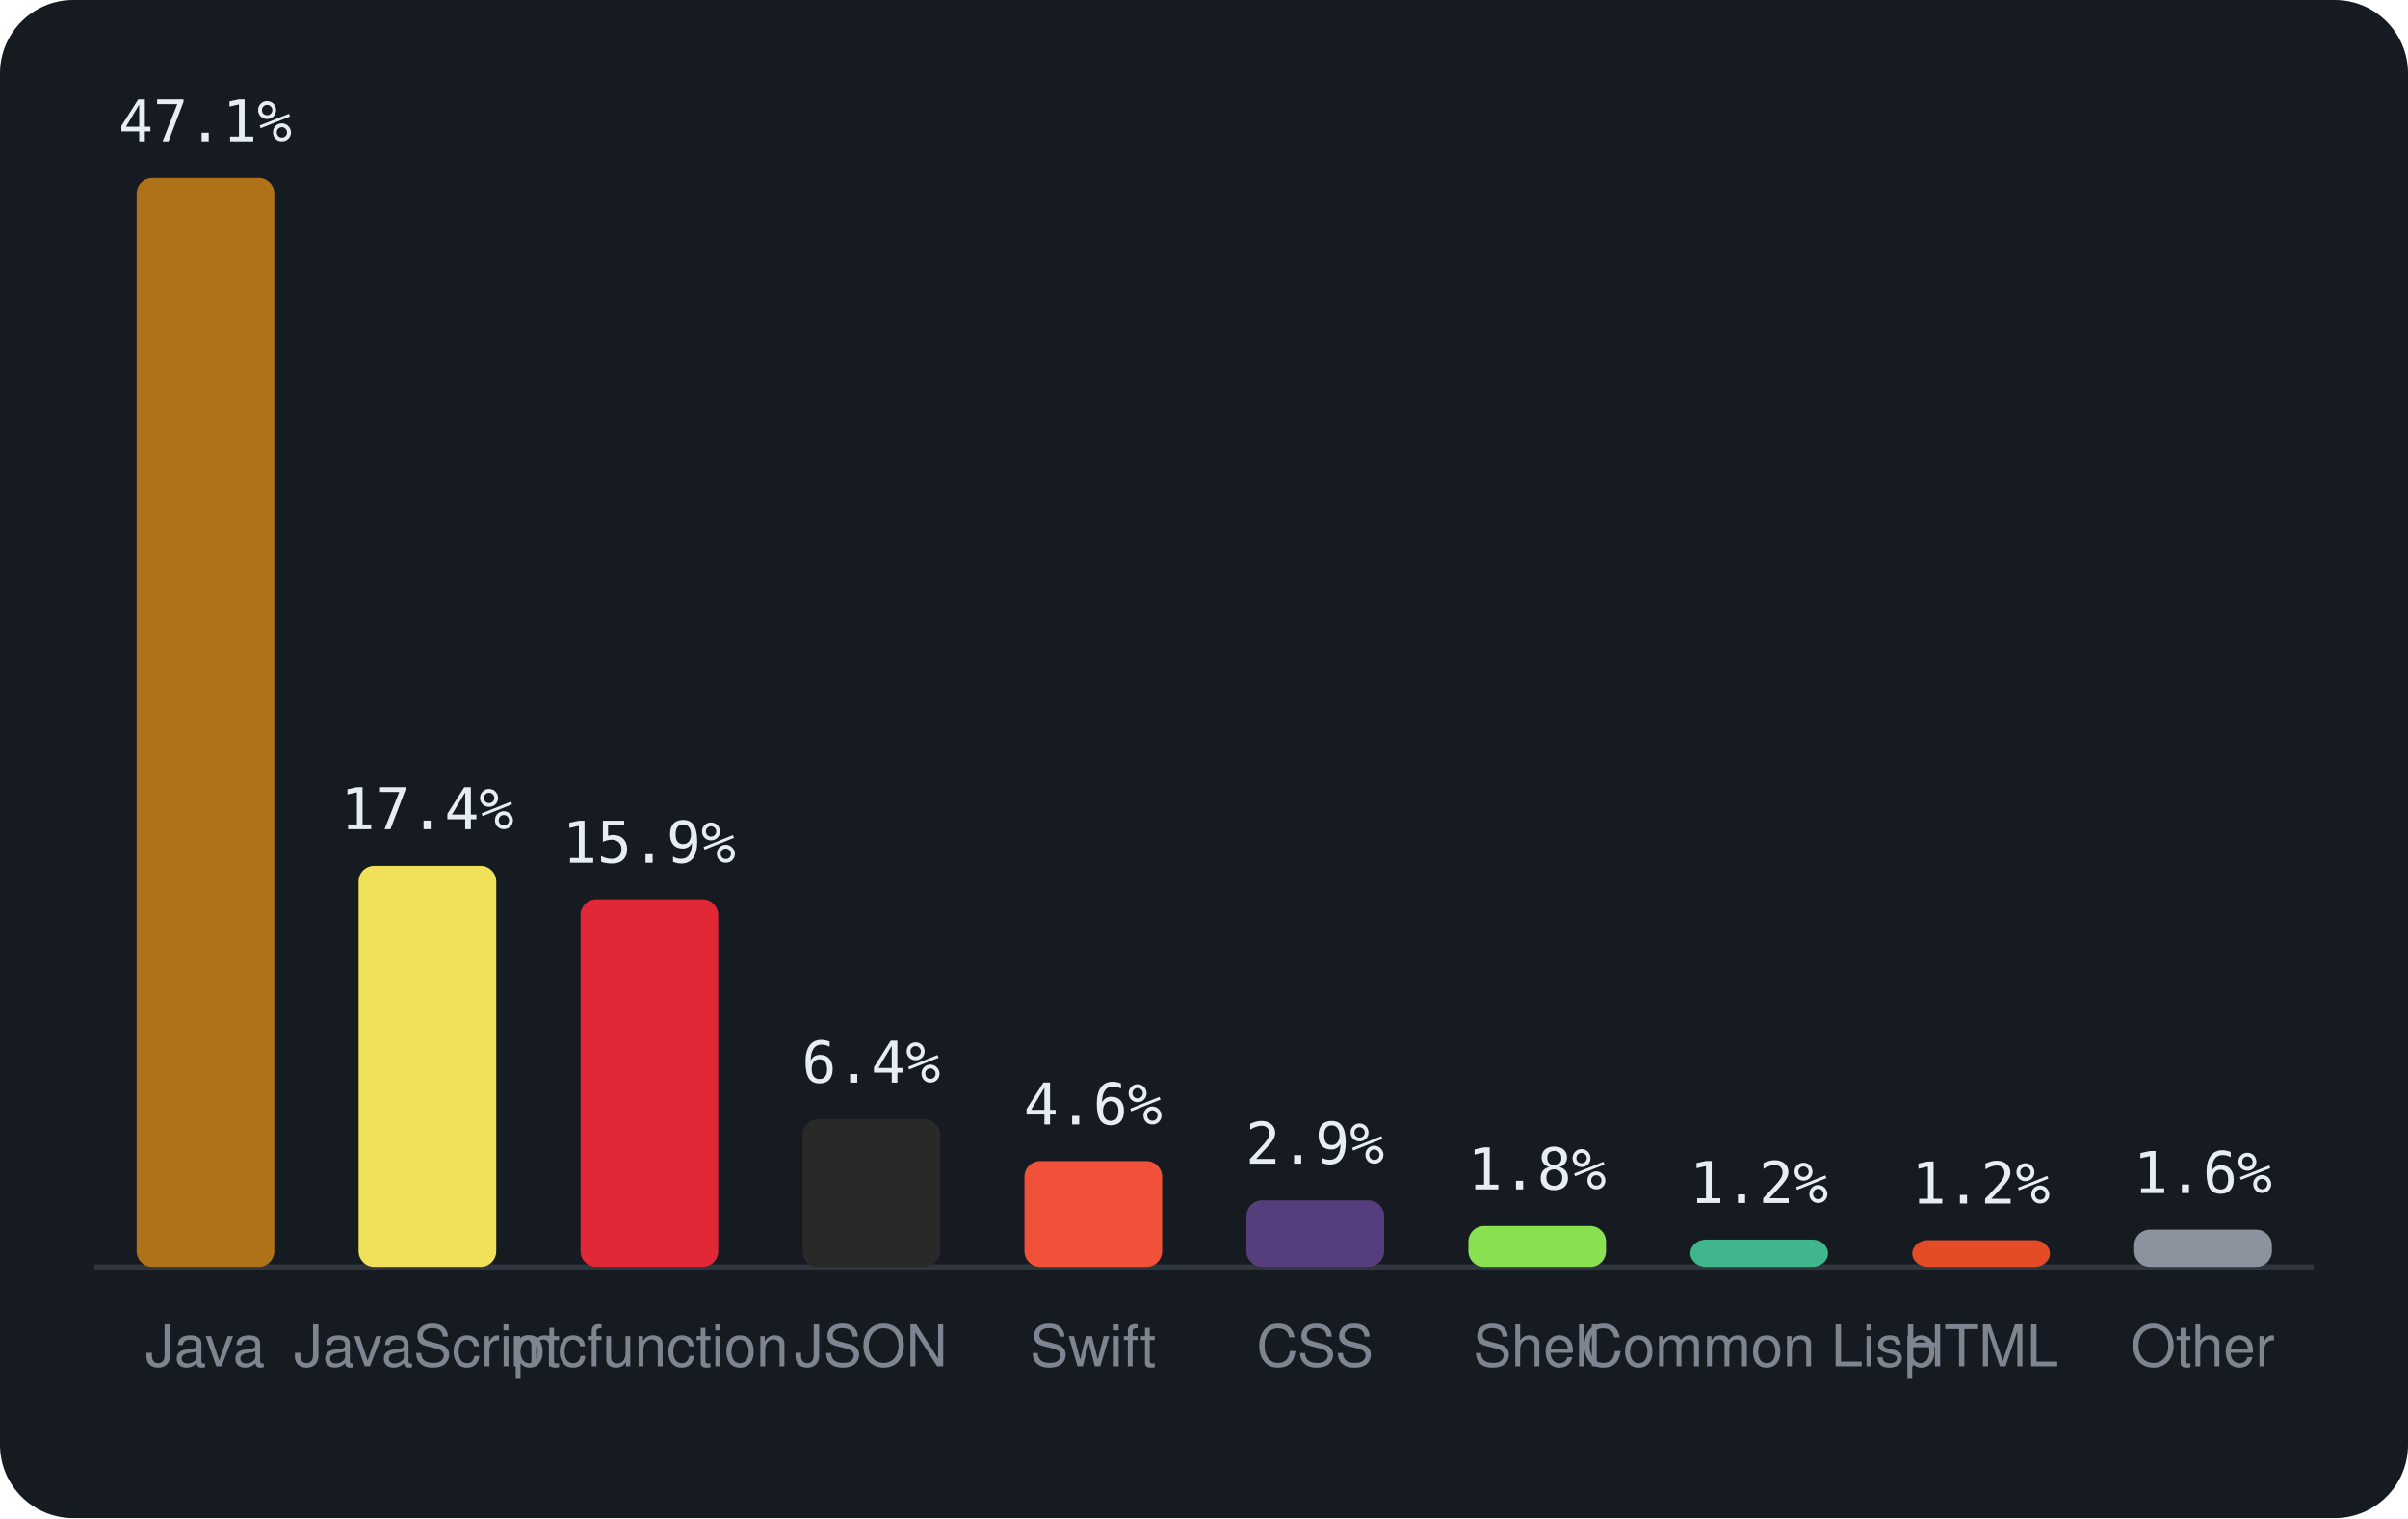
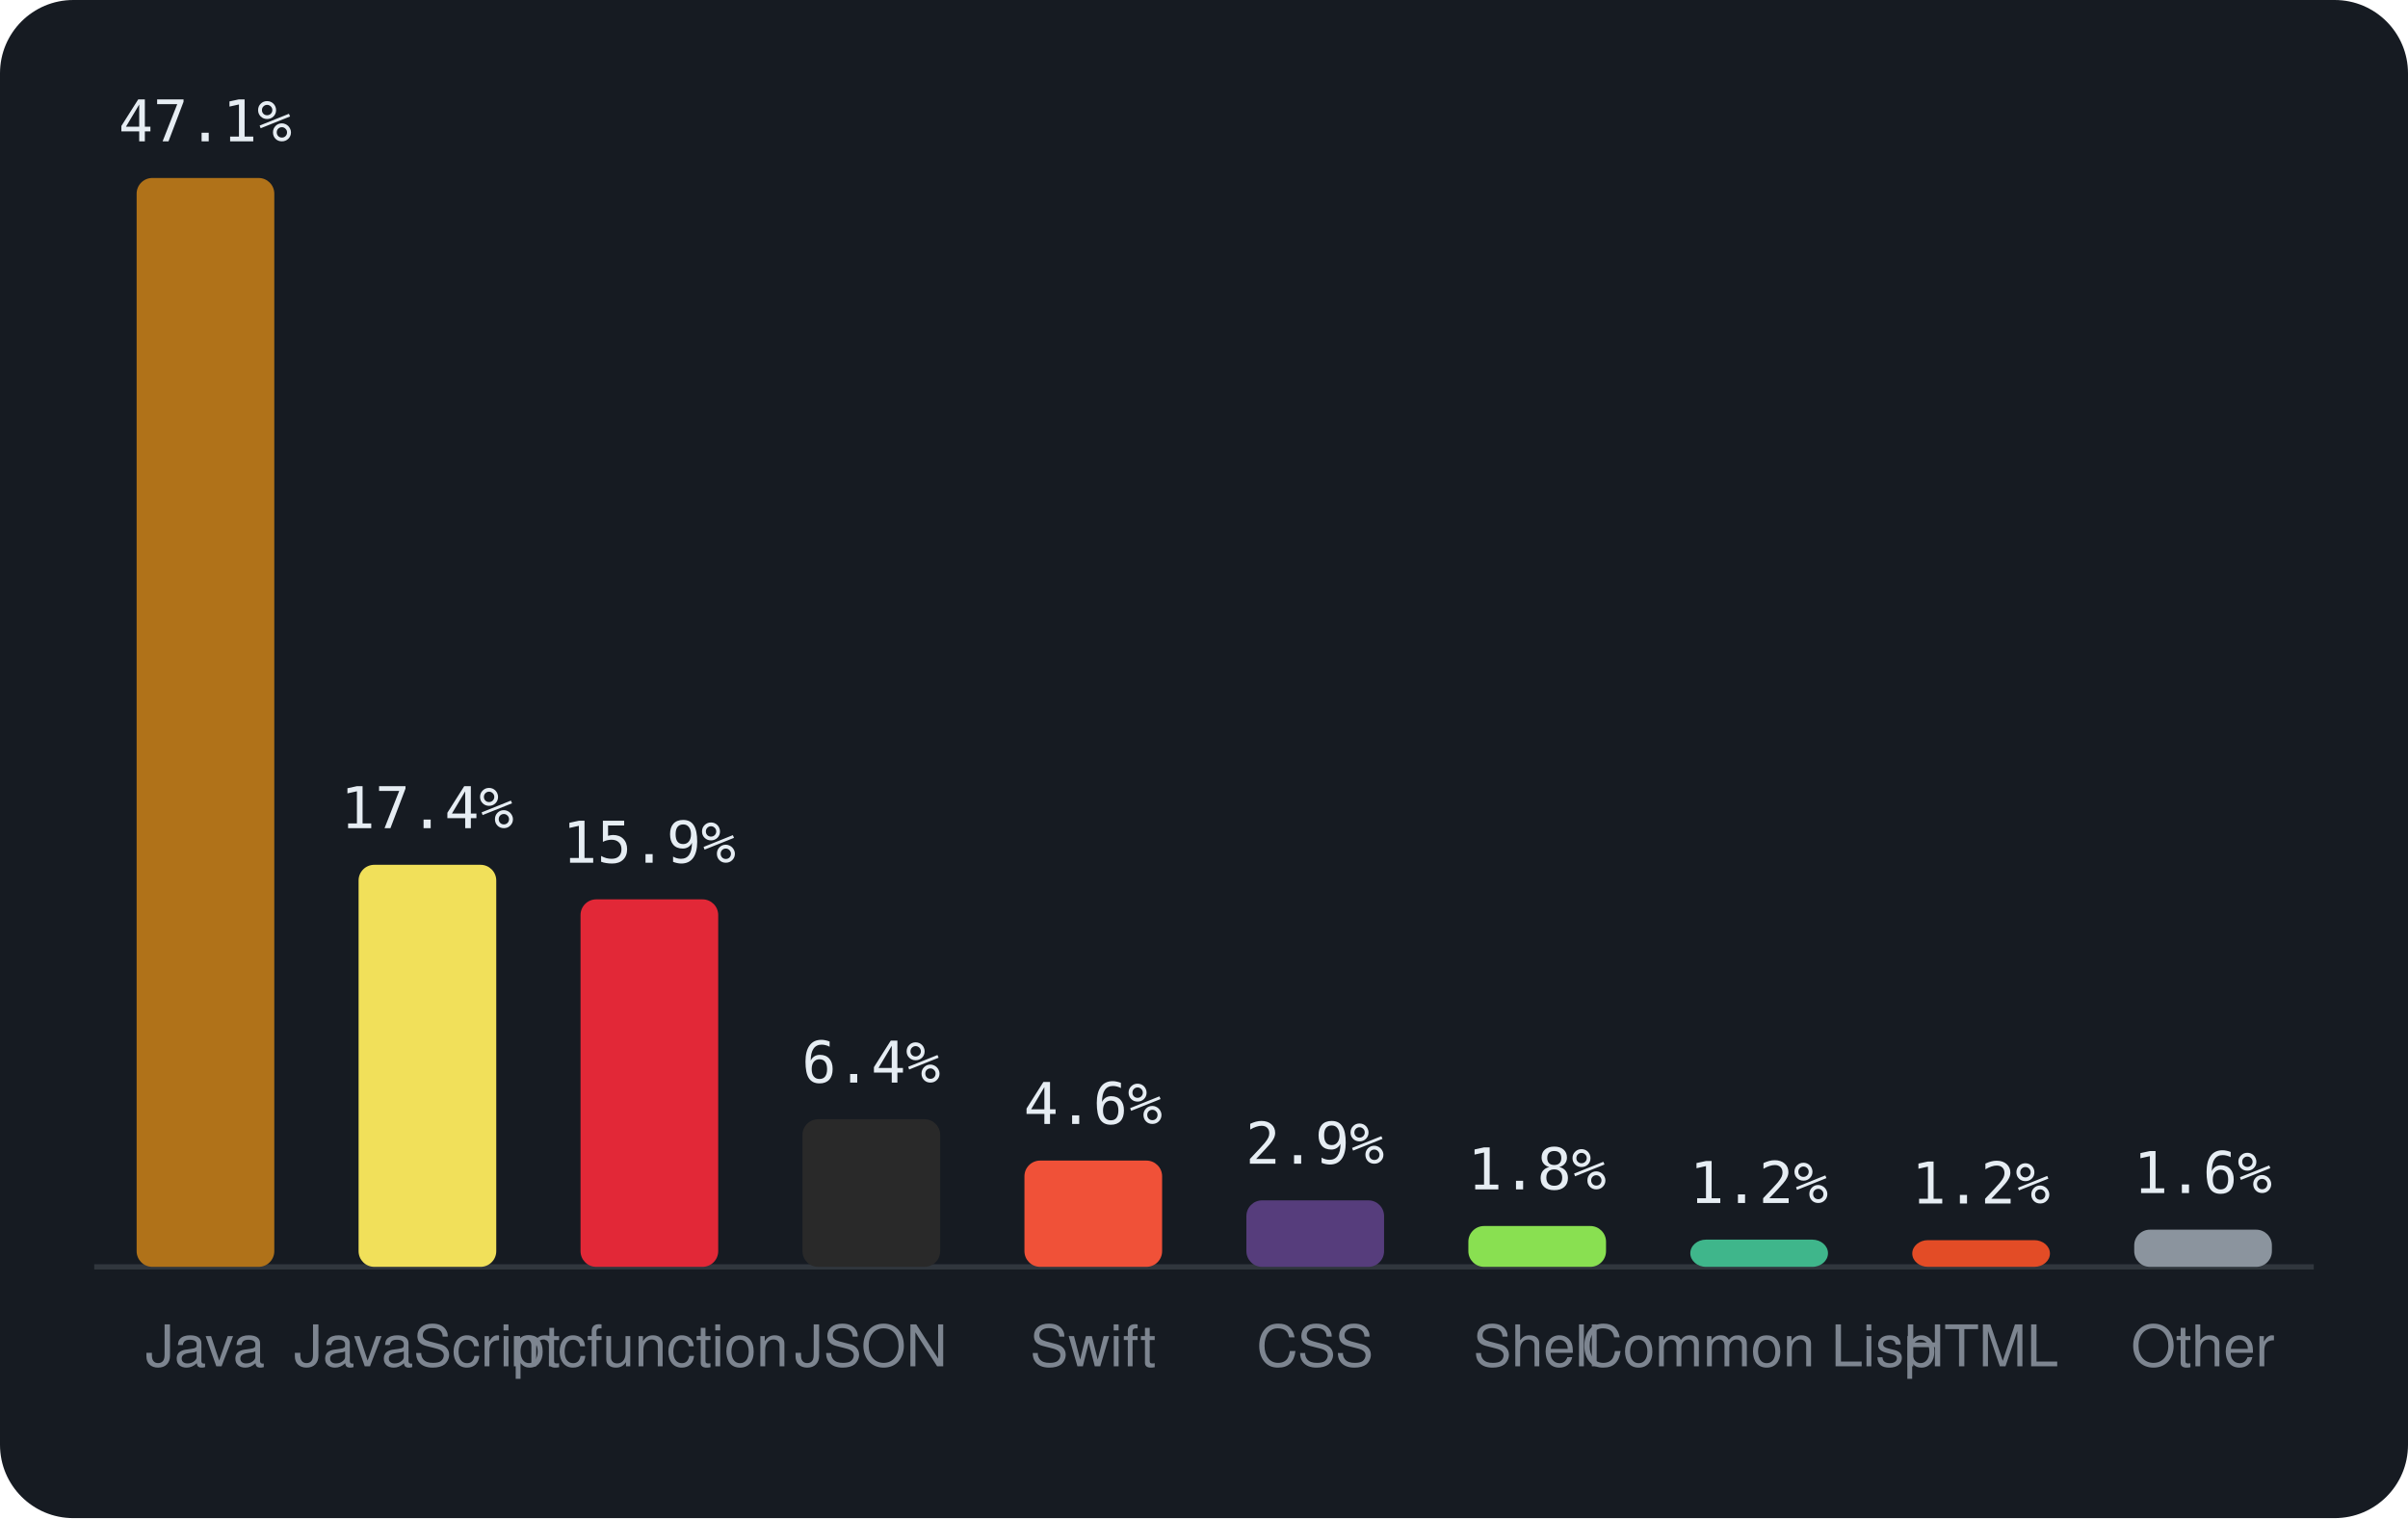
<svg xmlns="http://www.w3.org/2000/svg" viewBox="0 0 460 290" width="460" height="290" font-family="-apple-system,BlinkMacSystemFont,'Segoe UI',Helvetica,Arial,sans-serif">
  <rect width="460" height="290" rx="14" fill="#161b22" />
  <line x1="18" y1="242" x2="442" y2="242" stroke="#30363d" />
  <rect x="26.1" y="34.0" width="26.3" height="208.0" rx="3" fill="#b07219" />
  <text x="39.2" y="27.0" text-anchor="middle" font-size="11" font-family="monospace" fill="#e6edf3">47.1%</text>
  <text x="39.2" y="261" text-anchor="middle" font-size="11" fill="#7d8590">Java</text>
-   <rect x="68.5" y="165.4" width="26.3" height="76.6" rx="3" fill="#f1e05a" />
-   <text x="81.6" y="158.4" text-anchor="middle" font-size="11" font-family="monospace" fill="#e6edf3">17.4%</text>
+   <rect x="68.5" y="165.2" width="26.3" height="76.8" rx="3" fill="#f1e05a" />
+   <text x="81.6" y="158.2" text-anchor="middle" font-size="11" font-family="monospace" fill="#e6edf3">17.4%</text>
  <text x="81.6" y="261" text-anchor="middle" font-size="11" fill="#7d8590">JavaScript</text>
  <rect x="110.9" y="171.8" width="26.3" height="70.2" rx="3" fill="#E22837" />
  <text x="124.0" y="164.8" text-anchor="middle" font-size="11" font-family="monospace" fill="#e6edf3">15.9%</text>
  <text x="124.0" y="261" text-anchor="middle" font-size="11" fill="#7d8590">mcfunction</text>
  <rect x="153.3" y="213.8" width="26.3" height="28.2" rx="3" fill="#292929" />
  <text x="166.4" y="206.8" text-anchor="middle" font-size="11" font-family="monospace" fill="#e6edf3">6.4%</text>
  <text x="166.4" y="261" text-anchor="middle" font-size="11" fill="#7d8590">JSON</text>
-   <rect x="195.7" y="221.8" width="26.3" height="20.2" rx="3" fill="#F05138" />
-   <text x="208.8" y="214.8" text-anchor="middle" font-size="11" font-family="monospace" fill="#e6edf3">4.6%</text>
+   <rect x="195.7" y="221.7" width="26.3" height="20.3" rx="3" fill="#F05138" />
+   <text x="208.8" y="214.7" text-anchor="middle" font-size="11" font-family="monospace" fill="#e6edf3">4.6%</text>
  <text x="208.8" y="261" text-anchor="middle" font-size="11" fill="#7d8590">Swift</text>
  <rect x="238.1" y="229.3" width="26.3" height="12.7" rx="3" fill="#563d7c" />
  <text x="251.2" y="222.3" text-anchor="middle" font-size="11" font-family="monospace" fill="#e6edf3">2.9%</text>
  <text x="251.2" y="261" text-anchor="middle" font-size="11" fill="#7d8590">CSS</text>
  <rect x="280.5" y="234.2" width="26.3" height="7.8" rx="3" fill="#89e051" />
  <text x="293.6" y="227.2" text-anchor="middle" font-size="11" font-family="monospace" fill="#e6edf3">1.8%</text>
  <text x="293.6" y="261" text-anchor="middle" font-size="11" fill="#7d8590">Shell</text>
  <rect x="322.9" y="236.8" width="26.3" height="5.2" rx="3" fill="#3fb68b" />
  <text x="336.0" y="229.8" text-anchor="middle" font-size="11" font-family="monospace" fill="#e6edf3">1.2%</text>
  <text x="336.0" y="261" text-anchor="middle" font-size="11" fill="#7d8590">Common Lisp</text>
  <rect x="365.3" y="236.9" width="26.3" height="5.1" rx="3" fill="#e34c26" />
  <text x="378.4" y="229.9" text-anchor="middle" font-size="11" font-family="monospace" fill="#e6edf3">1.2%</text>
  <text x="378.4" y="261" text-anchor="middle" font-size="11" fill="#7d8590">HTML</text>
  <rect x="407.7" y="234.9" width="26.3" height="7.1" rx="3" fill="#8b949e" />
  <text x="420.8" y="227.9" text-anchor="middle" font-size="11" font-family="monospace" fill="#e6edf3">1.6%</text>
  <text x="420.8" y="261" text-anchor="middle" font-size="11" fill="#7d8590">Other</text>
</svg>
